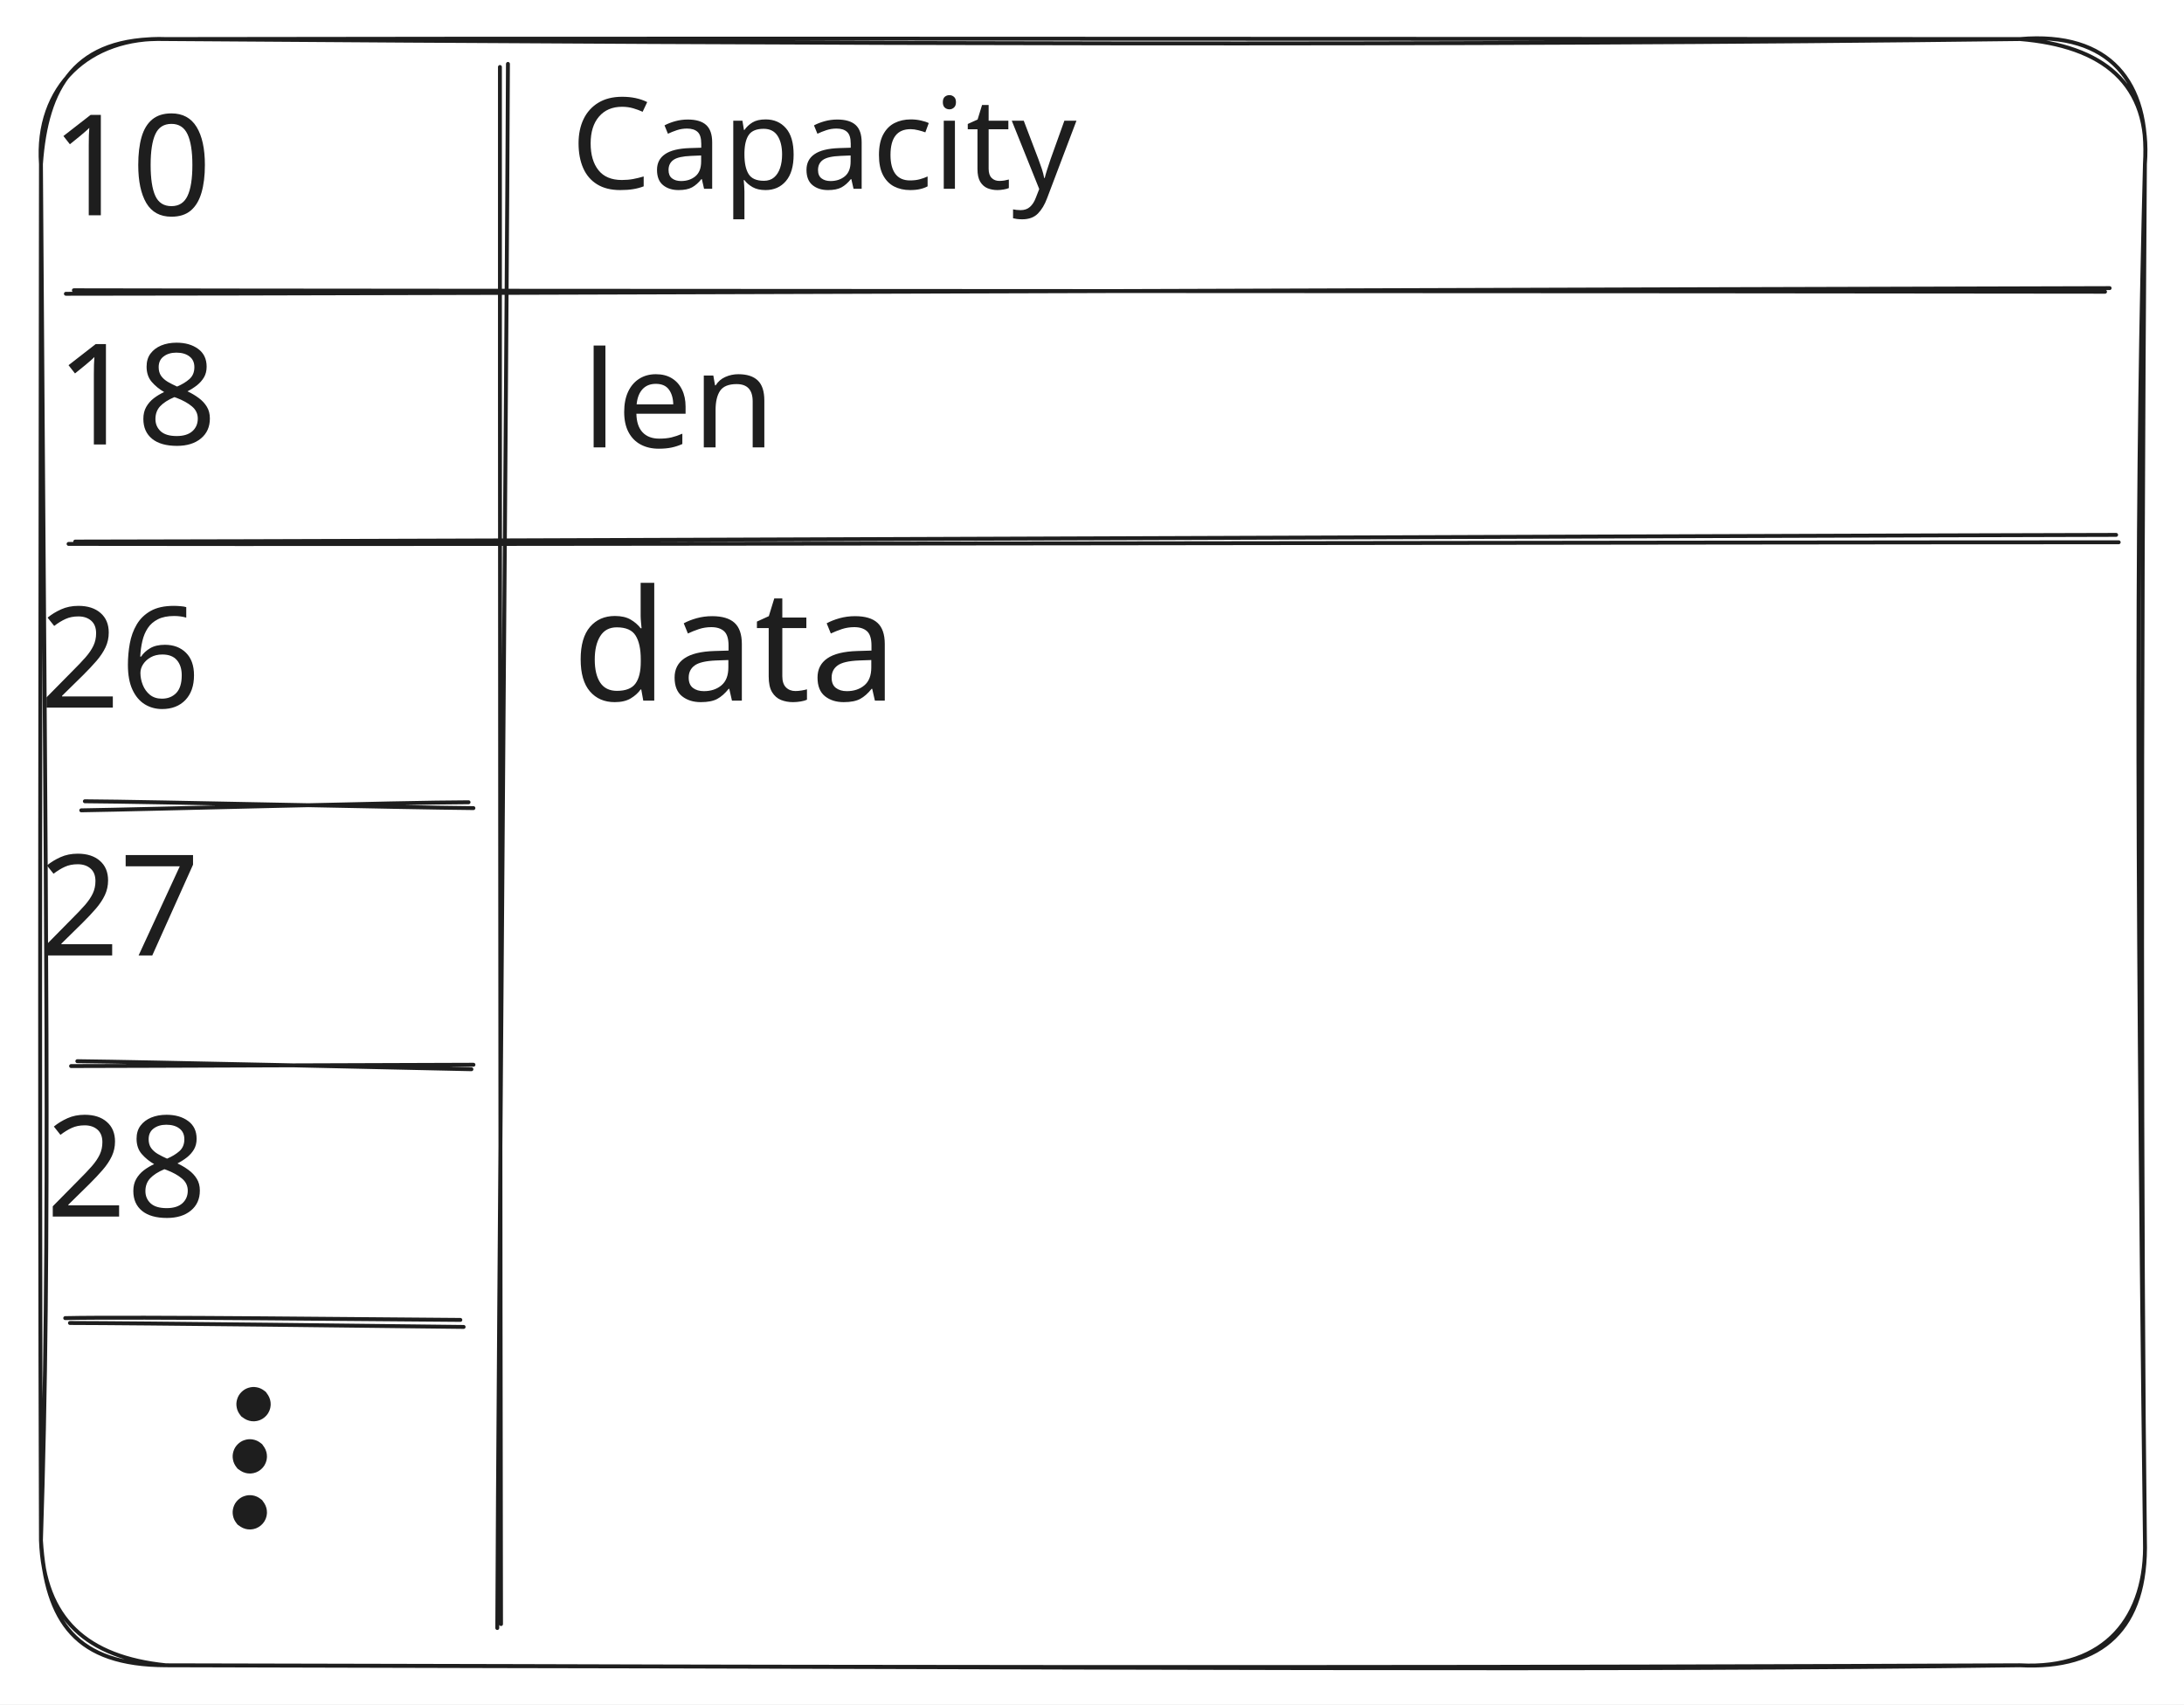
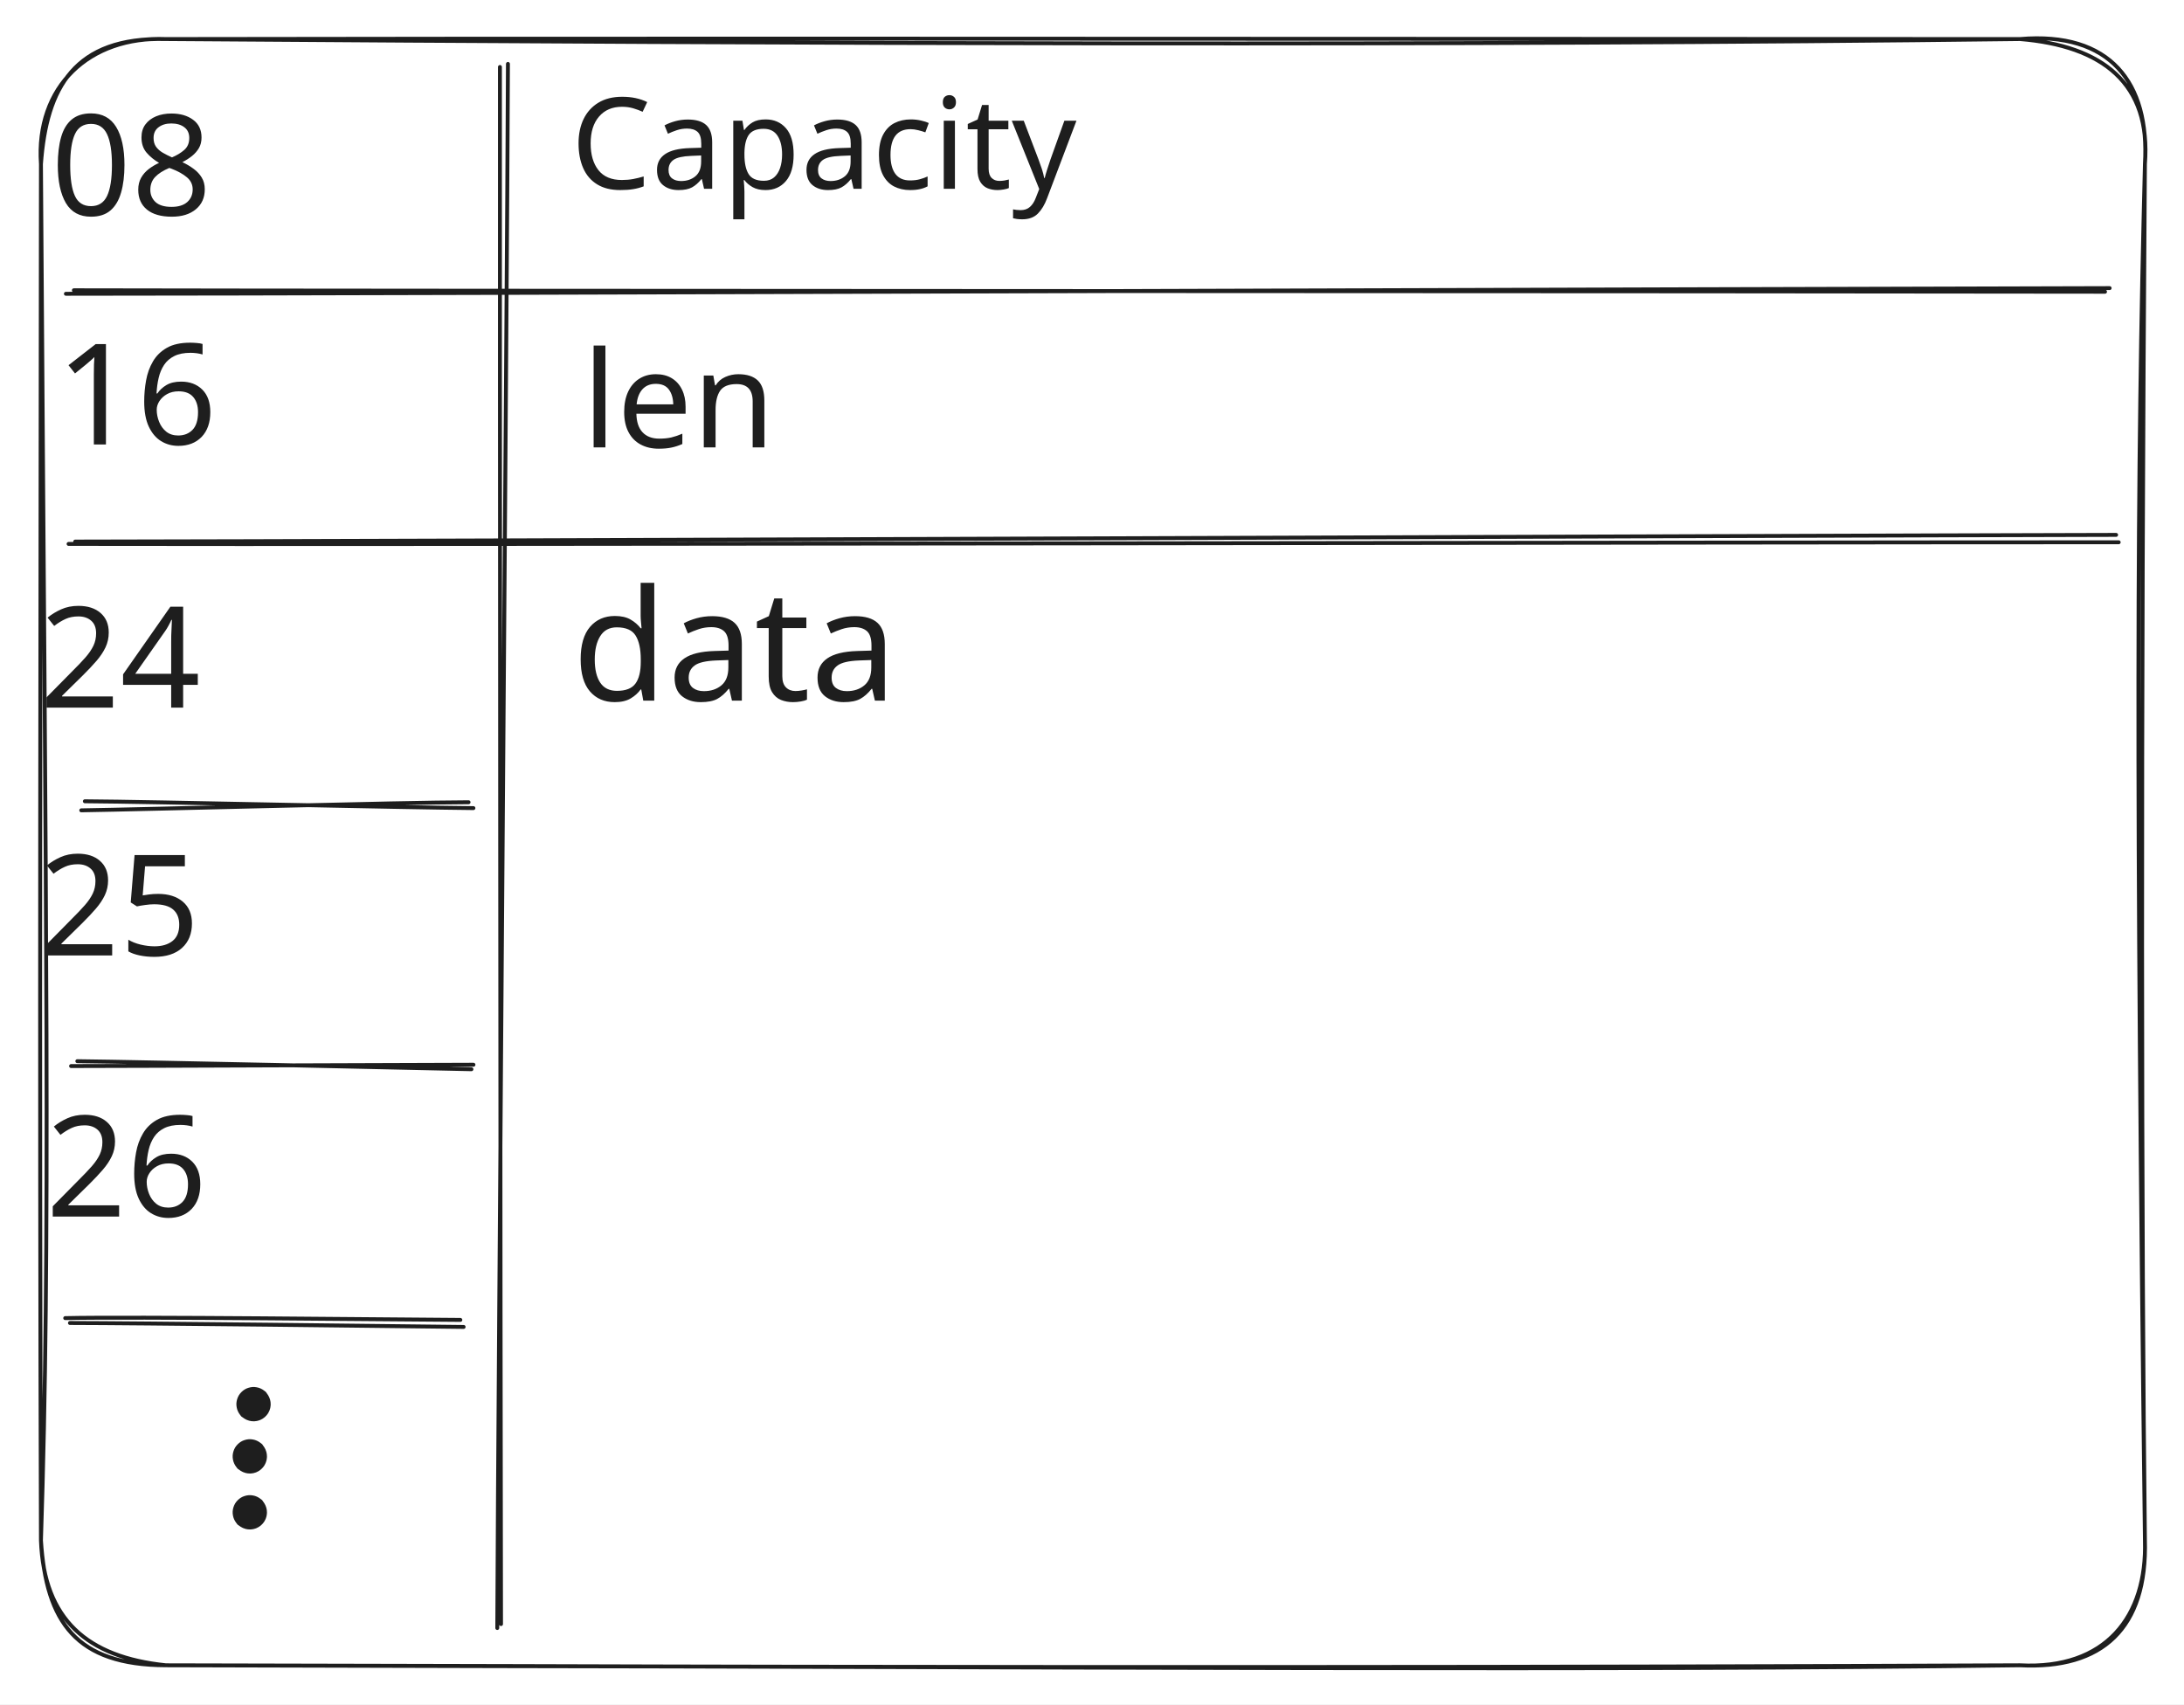
<svg xmlns="http://www.w3.org/2000/svg" version="1.1" viewBox="0 0 559.158 436.422" width="559.158" height="436.422">
  <defs>
    <style class="style-fonts">
      @font-face {
        font-family: "Virgil";
        src: url("https://excalidraw.com/Virgil.woff2");
      }
      @font-face {
        font-family: "Cascadia";
        src: url("https://excalidraw.com/Cascadia.woff2");
      }
    </style>
  </defs>
  <rect x="0" y="0" width="559.158" height="436.422" fill="#ffffff" />
  <g stroke-linecap="round" transform="translate(10.48404 10) rotate(0 269.3372 208.211)">
    <path d="M32 0 M32 0 C133.91 -0.19, 236.65 -0.09, 506.67 0 M32 0 C197.71 1.2, 364.13 1.78, 506.67 0 M506.67 0 C529.74 -1.99, 539.92 11.14, 538.67 32 M506.67 0 C527.84 1.73, 540.29 11.39, 538.67 32 M538.67 32 C536.66 109.91, 536.24 187.62, 538.67 384.42 M538.67 32 C537.63 170.58, 537.77 309.04, 538.67 384.42 M538.67 384.42 C539.29 403.92, 528.66 417.6, 506.67 416.42 M538.67 384.42 C539.29 407.01, 527.73 417.52, 506.67 416.42 M506.67 416.42 C398.18 417.88, 287.66 416.9, 32 416.42 M506.67 416.42 C389.96 416.91, 273.77 417.12, 32 416.42 M32 416.42 C9.02 416.35, 1.32 405.41, 0 384.42 M32 416.42 C11.85 414.35, 0.74 404.7, 0 384.42 M0 384.42 C2.48 308.77, 1.3 232, 0 32 M0 384.42 C-0.43 261.01, -0.08 137.67, 0 32 M0 32 C-1.41 12.16, 12.36 -0.79, 32 0 M0 32 C1.43 12.46, 8.53 -0.58, 32 0" stroke="#1e1e1e" stroke-width="1" fill="none" />
  </g>
  <g stroke-linecap="round">
    <g transform="translate(17.16971 74.94656) rotate(0 261.323 -0.4431226)">
      <path d="M-0.3 0.28 C86.7 0.27, 435.58 -1.02, 522.95 -1.17 M1.74 -0.62 C88.46 -0.42, 434.83 -0.41, 521.77 -0.24" stroke="#1e1e1e" stroke-width="1" fill="none" />
    </g>
  </g>
  <mask />
  <g stroke-linecap="round">
    <g transform="translate(18.49821 138.426) rotate(0 261.4984 -0.2844354)">
      <path d="M-0.94 0.85 C86.24 1.05, 436.69 0.41, 523.94 0.43 M0.76 0.25 C87.76 0.15, 435.9 -1.28, 523.28 -1.46" stroke="#1e1e1e" stroke-width="1" fill="none" />
    </g>
  </g>
  <mask />
  <g stroke-linecap="round">
    <g transform="translate(19.33829 273.3722) rotate(0 50.37094 -0.6081622)">
      <path d="M-1.14 -0.39 C15.99 -0.4, 84.74 -0.71, 101.88 -0.73 M0.46 -1.64 C17.58 -1.45, 84.56 0.06, 101.36 0.42" stroke="#1e1e1e" stroke-width="1" fill="none" />
    </g>
  </g>
  <mask />
  <g stroke-linecap="round">
    <g transform="translate(128.2959 16.68567) rotate(0 0.3835799 199.9357)">
      <path d="M-0.3 0.47 C-0.35 67.17, -0.18 332.63, -0.02 399.18 M1.75 -0.32 C1.51 66.58, -0.73 333.32, -0.98 400.19" stroke="#1e1e1e" stroke-width="1" fill="none" />
    </g>
  </g>
  <mask />
  <g transform="translate(13.035 27.19174) rotate(0 42.1875 21.6)">
-     <text x="0" y="0" font-family="Cascadia, Segoe UI Emoji" font-size="36px" fill="#1e1e1e" text-anchor="start" style="white-space: pre;" direction="ltr" dominant-baseline="text-before-edge">  10</text>
+     <text x="0" y="0" font-family="Cascadia, Segoe UI Emoji" font-size="36px" fill="#1e1e1e" text-anchor="start" style="white-space: pre;" direction="ltr" dominant-baseline="text-before-edge">  08</text>
  </g>
  <g transform="translate(14.34214 85.87493) rotate(0 42.1875 21.6)">
-     <text x="0" y="0" font-family="Cascadia, Segoe UI Emoji" font-size="36px" fill="#1e1e1e" text-anchor="start" style="white-space: pre;" direction="ltr" dominant-baseline="text-before-edge">  18</text>
+     <text x="0" y="0" font-family="Cascadia, Segoe UI Emoji" font-size="36px" fill="#1e1e1e" text-anchor="start" style="white-space: pre;" direction="ltr" dominant-baseline="text-before-edge">  16</text>
  </g>
  <g transform="translate(146.1405 23.08792) rotate(0 76.24512 19.52684)">
    <text x="0" y="0" font-family="Cascadia, Segoe UI Emoji" font-size="32.545px" fill="#1e1e1e" text-anchor="start" style="white-space: pre;" direction="ltr" dominant-baseline="text-before-edge">Capacity</text>
  </g>
  <g transform="translate(149.0644 87.9295) rotate(0 30.14374 20.58761)">
    <text x="0" y="0" font-family="Cascadia, Segoe UI Emoji" font-size="34.313px" fill="#1e1e1e" text-anchor="start" style="white-space: pre;" direction="ltr" dominant-baseline="text-before-edge">len</text>
  </g>
  <g transform="translate(146.4745 148.6057) rotate(0 46.49048 23.81336)">
    <text x="0" y="0" font-family="Cascadia, Segoe UI Emoji" font-size="39.689px" fill="#1e1e1e" text-anchor="start" style="white-space: pre;" direction="ltr" dominant-baseline="text-before-edge">data</text>
  </g>
  <g transform="translate(10.16971 153.2645) rotate(0 42.1875 21.6)">
-     <text x="0" y="0" font-family="Cascadia, Segoe UI Emoji" font-size="36px" fill="#1e1e1e" text-anchor="start" style="white-space: pre;" direction="ltr" dominant-baseline="text-before-edge">  26</text>
+     <text x="0" y="0" font-family="Cascadia, Segoe UI Emoji" font-size="36px" fill="#1e1e1e" text-anchor="start" style="white-space: pre;" direction="ltr" dominant-baseline="text-before-edge">  24</text>
  </g>
  <g transform="translate(10 216.7231) rotate(0 42.1875 21.6)">
-     <text x="0" y="0" font-family="Cascadia, Segoe UI Emoji" font-size="36px" fill="#1e1e1e" text-anchor="start" style="white-space: pre;" direction="ltr" dominant-baseline="text-before-edge">  27</text>
+     <text x="0" y="0" font-family="Cascadia, Segoe UI Emoji" font-size="36px" fill="#1e1e1e" text-anchor="start" style="white-space: pre;" direction="ltr" dominant-baseline="text-before-edge">  25</text>
  </g>
  <g transform="translate(11.77543 283.5799) rotate(0 42.1875 21.6)">
-     <text x="0" y="0" font-family="Cascadia, Segoe UI Emoji" font-size="36px" fill="#1e1e1e" text-anchor="start" style="white-space: pre;" direction="ltr" dominant-baseline="text-before-edge">  28</text>
+     <text x="0" y="0" font-family="Cascadia, Segoe UI Emoji" font-size="36px" fill="#1e1e1e" text-anchor="start" style="white-space: pre;" direction="ltr" dominant-baseline="text-before-edge">  26</text>
  </g>
  <g stroke-linecap="round">
    <g transform="translate(17.41888 339.1613) rotate(0 50.2807 -0.5625273)">
      <path d="M0.49 -0.39 C17.28 -0.37, 84.47 0.41, 101.28 0.62 M-0.72 -1.64 C15.89 -2.02, 83.54 -1.28, 100.44 -1.18" stroke="#1e1e1e" stroke-width="1" fill="none" />
    </g>
  </g>
  <mask />
  <g stroke-linecap="round">
    <g transform="translate(20.70547 205.7386) rotate(0 50.29994 0.603964)">
      <path d="M1.02 -0.56 C17.77 -0.46, 83.86 1.06, 100.5 1.19 M0.1 1.76 C16.64 1.51, 82.61 -0.29, 99.26 -0.31" stroke="#1e1e1e" stroke-width="1" fill="none" />
    </g>
  </g>
  <mask />
  <g transform="translate(64.92453 359.5653) rotate(0 0.00005 0.00005)" stroke="none">
    <path fill="#1e1e1e" d="M 3.14,-3.14 Q 3.14,-3.14 3.55,-2.55 3.97,-1.97 4.18,-1.28 4.40,-0.59 4.38,0.11 4.36,0.83 4.11,1.51 3.86,2.18 3.41,2.74 2.96,3.30 2.36,3.69 1.75,4.08 1.05,4.25 0.36,4.42 -0.35,4.36 -1.07,4.31 -1.73,4.02 -2.39,3.74 -2.92,3.26 -3.46,2.78 -3.81,2.15 -4.16,1.53 -4.30,0.82 -4.43,0.11 -4.34,-0.59 -4.24,-1.30 -3.92,-1.94 -3.60,-2.59 -3.09,-3.09 -2.59,-3.60 -1.94,-3.92 -1.30,-4.24 -0.59,-4.34 0.12,-4.43 0.82,-4.30 1.53,-4.16 2.15,-3.81 2.78,-3.46 3.26,-2.92 3.74,-2.39 4.02,-1.73 4.31,-1.07 4.36,-0.35 4.42,0.36 4.25,1.05 4.07,1.75 3.69,2.36 3.30,2.96 2.74,3.41 2.18,3.86 1.51,4.11 0.83,4.36 0.11,4.38 -0.60,4.40 -1.28,4.18 -1.97,3.97 -2.55,3.55 -3.14,3.13 -3.14,3.14 -3.14,3.14 -3.47,2.71 -3.80,2.29 -4.02,1.80 -4.24,1.32 -4.33,0.79 -4.43,0.26 -4.40,-0.26 -4.36,-0.80 -4.20,-1.31 -4.04,-1.82 -3.77,-2.28 -3.49,-2.73 -3.11,-3.11 -2.73,-3.49 -2.28,-3.77 -1.82,-4.05 -1.31,-4.20 -0.80,-4.36 -0.26,-4.40 0.26,-4.43 0.79,-4.33 1.32,-4.24 1.80,-4.02 2.29,-3.80 2.71,-3.47 3.14,-3.14 3.14,-3.14 L 3.14,-3.14 Z" />
  </g>
  <g transform="translate(63.96943 372.9366) rotate(0 0.00005 0.00005)" stroke="none">
    <path fill="#1e1e1e" d="M 3.14,-3.14 Q 3.14,-3.14 3.55,-2.55 3.97,-1.97 4.18,-1.28 4.40,-0.59 4.38,0.11 4.36,0.83 4.11,1.51 3.86,2.18 3.41,2.74 2.96,3.30 2.36,3.69 1.75,4.08 1.05,4.25 0.36,4.42 -0.35,4.36 -1.07,4.31 -1.73,4.02 -2.39,3.74 -2.92,3.26 -3.46,2.78 -3.81,2.15 -4.16,1.53 -4.30,0.82 -4.43,0.11 -4.34,-0.59 -4.24,-1.30 -3.92,-1.94 -3.60,-2.59 -3.09,-3.09 -2.59,-3.60 -1.94,-3.92 -1.30,-4.24 -0.59,-4.34 0.12,-4.43 0.82,-4.30 1.53,-4.16 2.15,-3.81 2.78,-3.46 3.26,-2.92 3.74,-2.39 4.02,-1.73 4.31,-1.07 4.36,-0.35 4.42,0.36 4.25,1.05 4.07,1.75 3.69,2.36 3.30,2.96 2.74,3.41 2.18,3.86 1.51,4.11 0.83,4.36 0.11,4.38 -0.60,4.40 -1.28,4.18 -1.97,3.97 -2.55,3.55 -3.14,3.13 -3.14,3.14 -3.14,3.14 -3.47,2.71 -3.80,2.29 -4.02,1.80 -4.24,1.32 -4.33,0.79 -4.43,0.26 -4.40,-0.26 -4.36,-0.80 -4.20,-1.31 -4.04,-1.82 -3.77,-2.28 -3.49,-2.73 -3.11,-3.11 -2.73,-3.49 -2.28,-3.77 -1.82,-4.05 -1.31,-4.20 -0.80,-4.36 -0.26,-4.40 0.26,-4.43 0.79,-4.33 1.32,-4.24 1.80,-4.02 2.29,-3.80 2.71,-3.47 3.14,-3.14 3.14,-3.14 L 3.14,-3.14 Z" />
  </g>
  <g transform="translate(63.96943 387.2631) rotate(0 0.00005 0.00005)" stroke="none">
    <path fill="#1e1e1e" d="M 3.14,-3.14 Q 3.14,-3.14 3.55,-2.55 3.97,-1.97 4.18,-1.28 4.40,-0.59 4.38,0.11 4.36,0.83 4.11,1.51 3.86,2.18 3.41,2.74 2.96,3.30 2.36,3.69 1.75,4.08 1.05,4.25 0.36,4.42 -0.35,4.36 -1.07,4.31 -1.73,4.02 -2.39,3.74 -2.92,3.26 -3.46,2.78 -3.81,2.15 -4.16,1.53 -4.30,0.82 -4.43,0.11 -4.34,-0.59 -4.24,-1.30 -3.92,-1.94 -3.60,-2.59 -3.09,-3.09 -2.59,-3.60 -1.94,-3.92 -1.30,-4.24 -0.59,-4.34 0.12,-4.43 0.82,-4.30 1.53,-4.16 2.15,-3.81 2.78,-3.46 3.26,-2.92 3.74,-2.39 4.02,-1.73 4.31,-1.07 4.36,-0.35 4.42,0.36 4.25,1.05 4.07,1.75 3.69,2.36 3.30,2.96 2.74,3.41 2.18,3.86 1.51,4.11 0.83,4.36 0.11,4.38 -0.60,4.40 -1.28,4.18 -1.97,3.97 -2.55,3.55 -3.14,3.13 -3.14,3.14 -3.14,3.14 -3.47,2.71 -3.80,2.29 -4.02,1.80 -4.24,1.32 -4.33,0.79 -4.43,0.26 -4.40,-0.26 -4.36,-0.80 -4.20,-1.31 -4.04,-1.82 -3.77,-2.28 -3.49,-2.73 -3.11,-3.11 -2.73,-3.49 -2.28,-3.77 -1.82,-4.05 -1.31,-4.20 -0.80,-4.36 -0.26,-4.40 0.26,-4.43 0.79,-4.33 1.32,-4.24 1.80,-4.02 2.29,-3.80 2.71,-3.47 3.14,-3.14 3.14,-3.14 L 3.14,-3.14 Z" />
  </g>
</svg>
